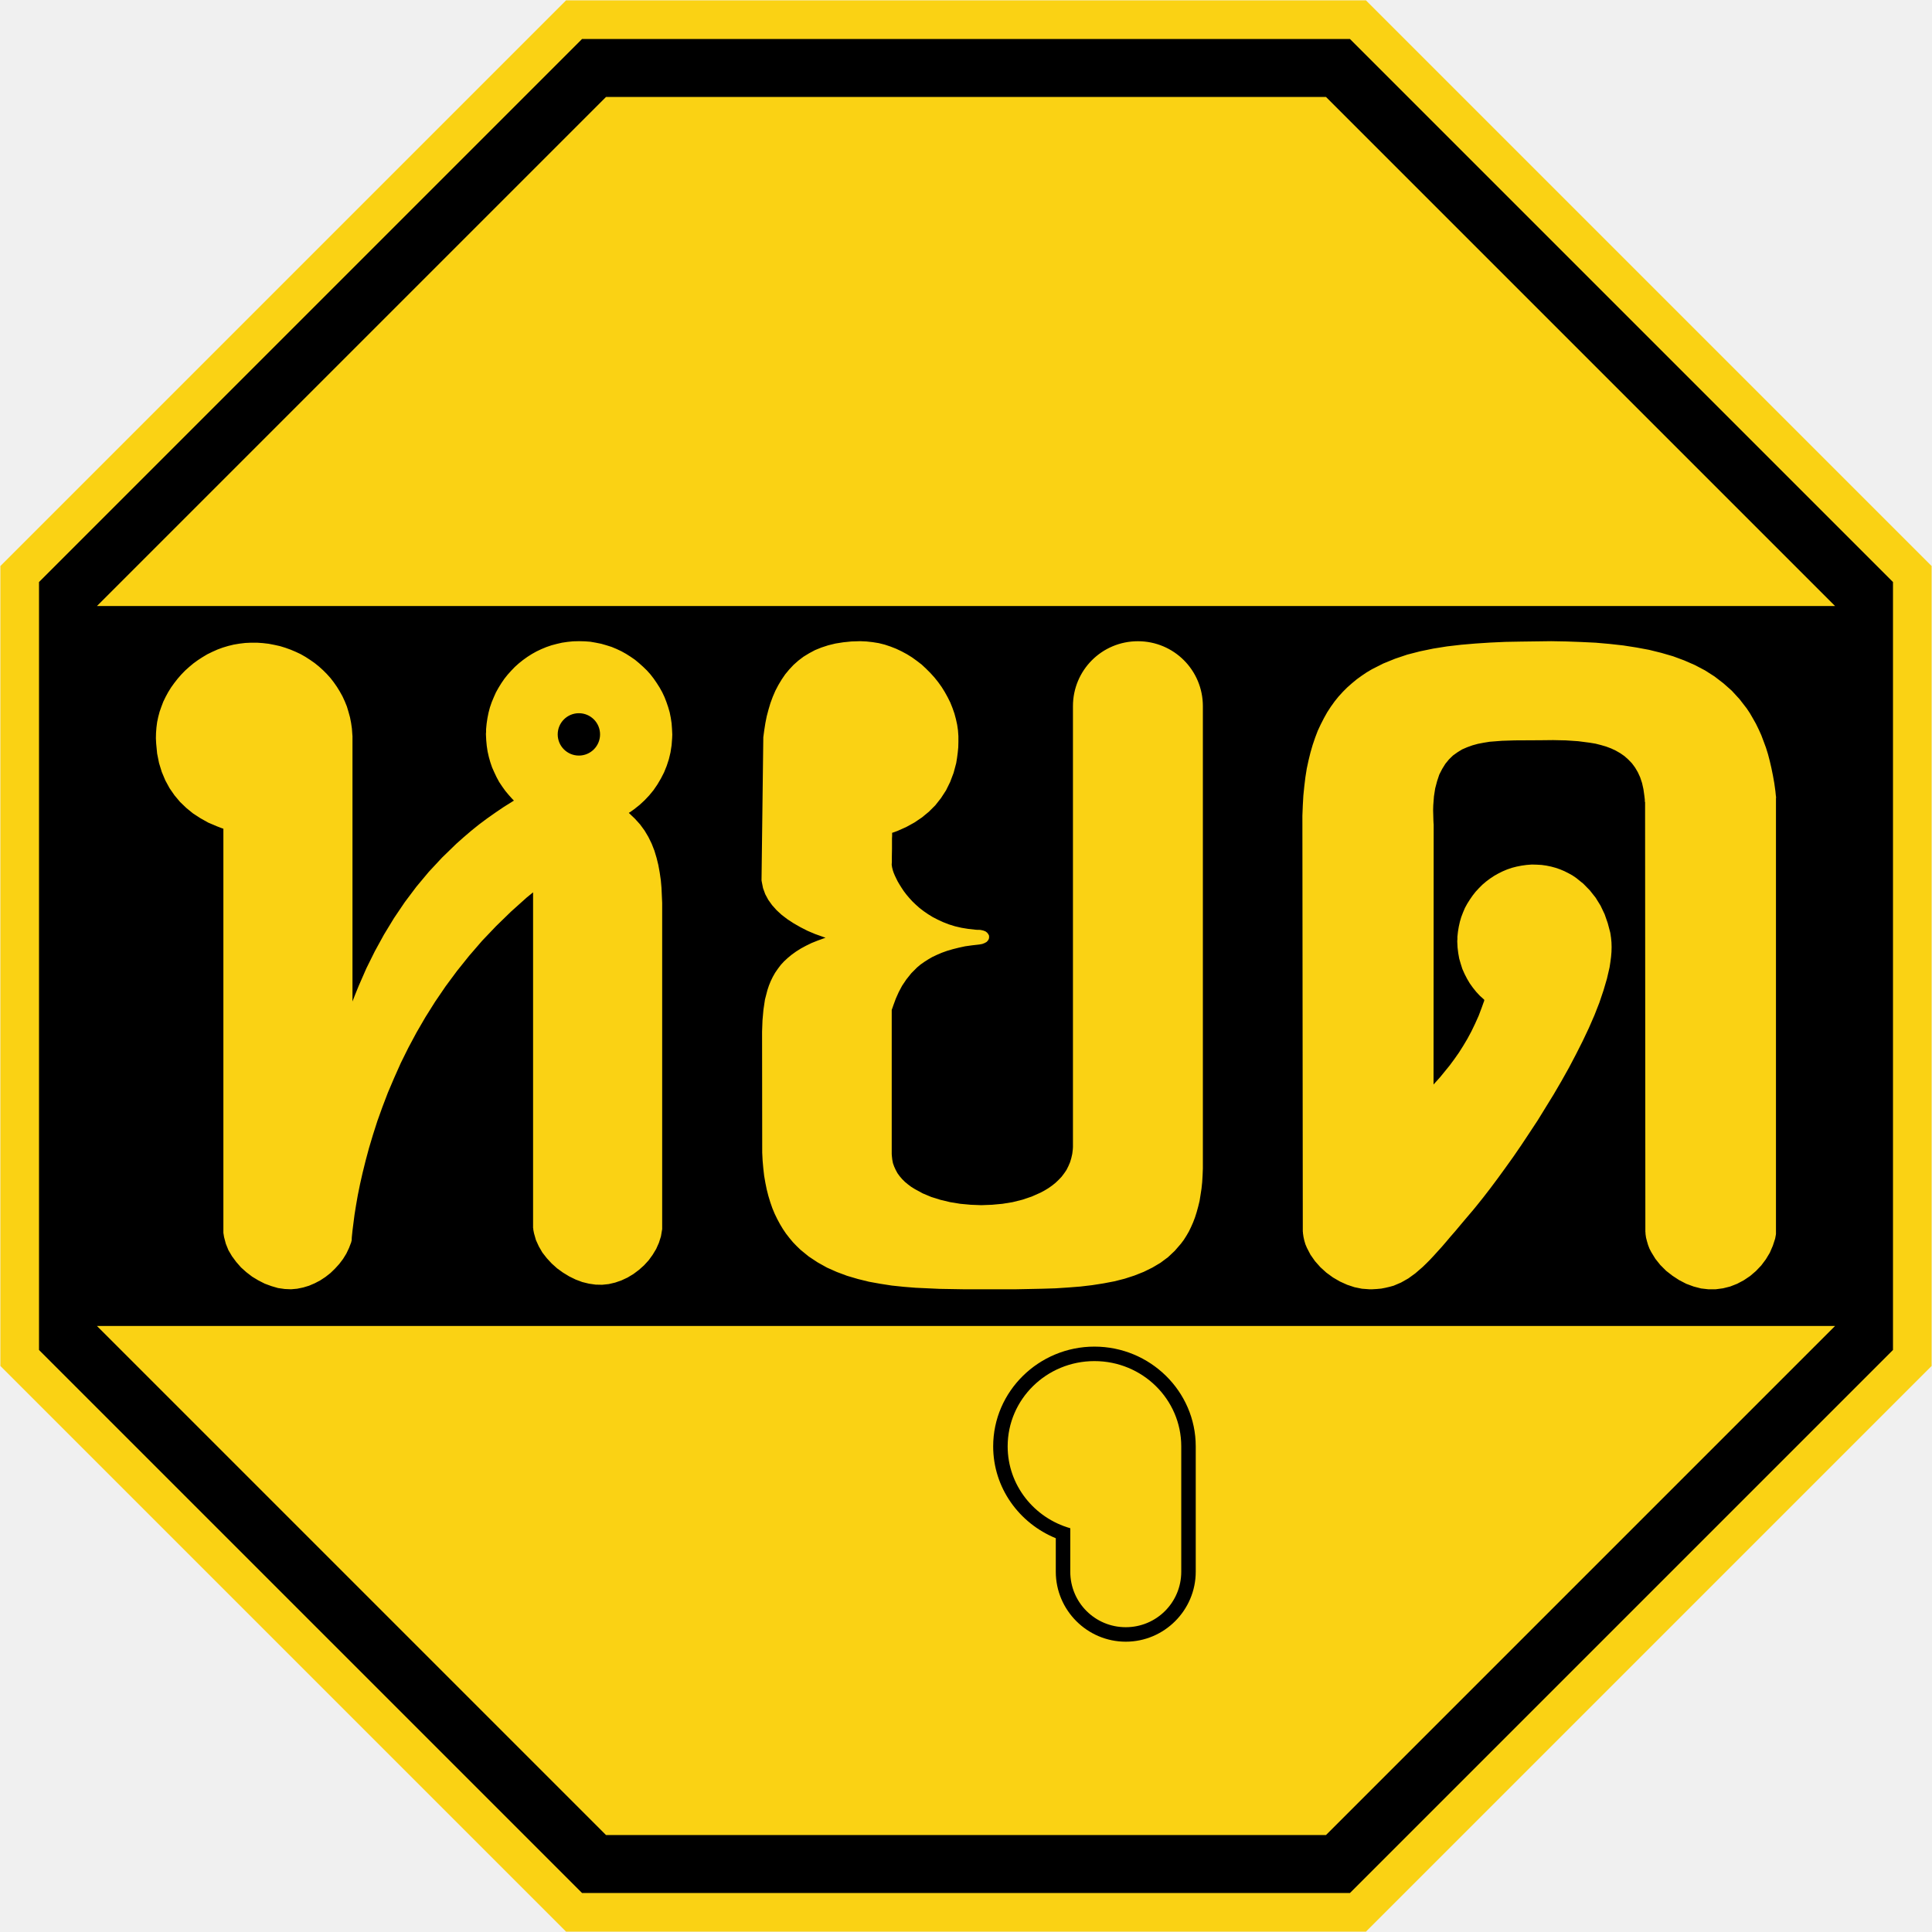
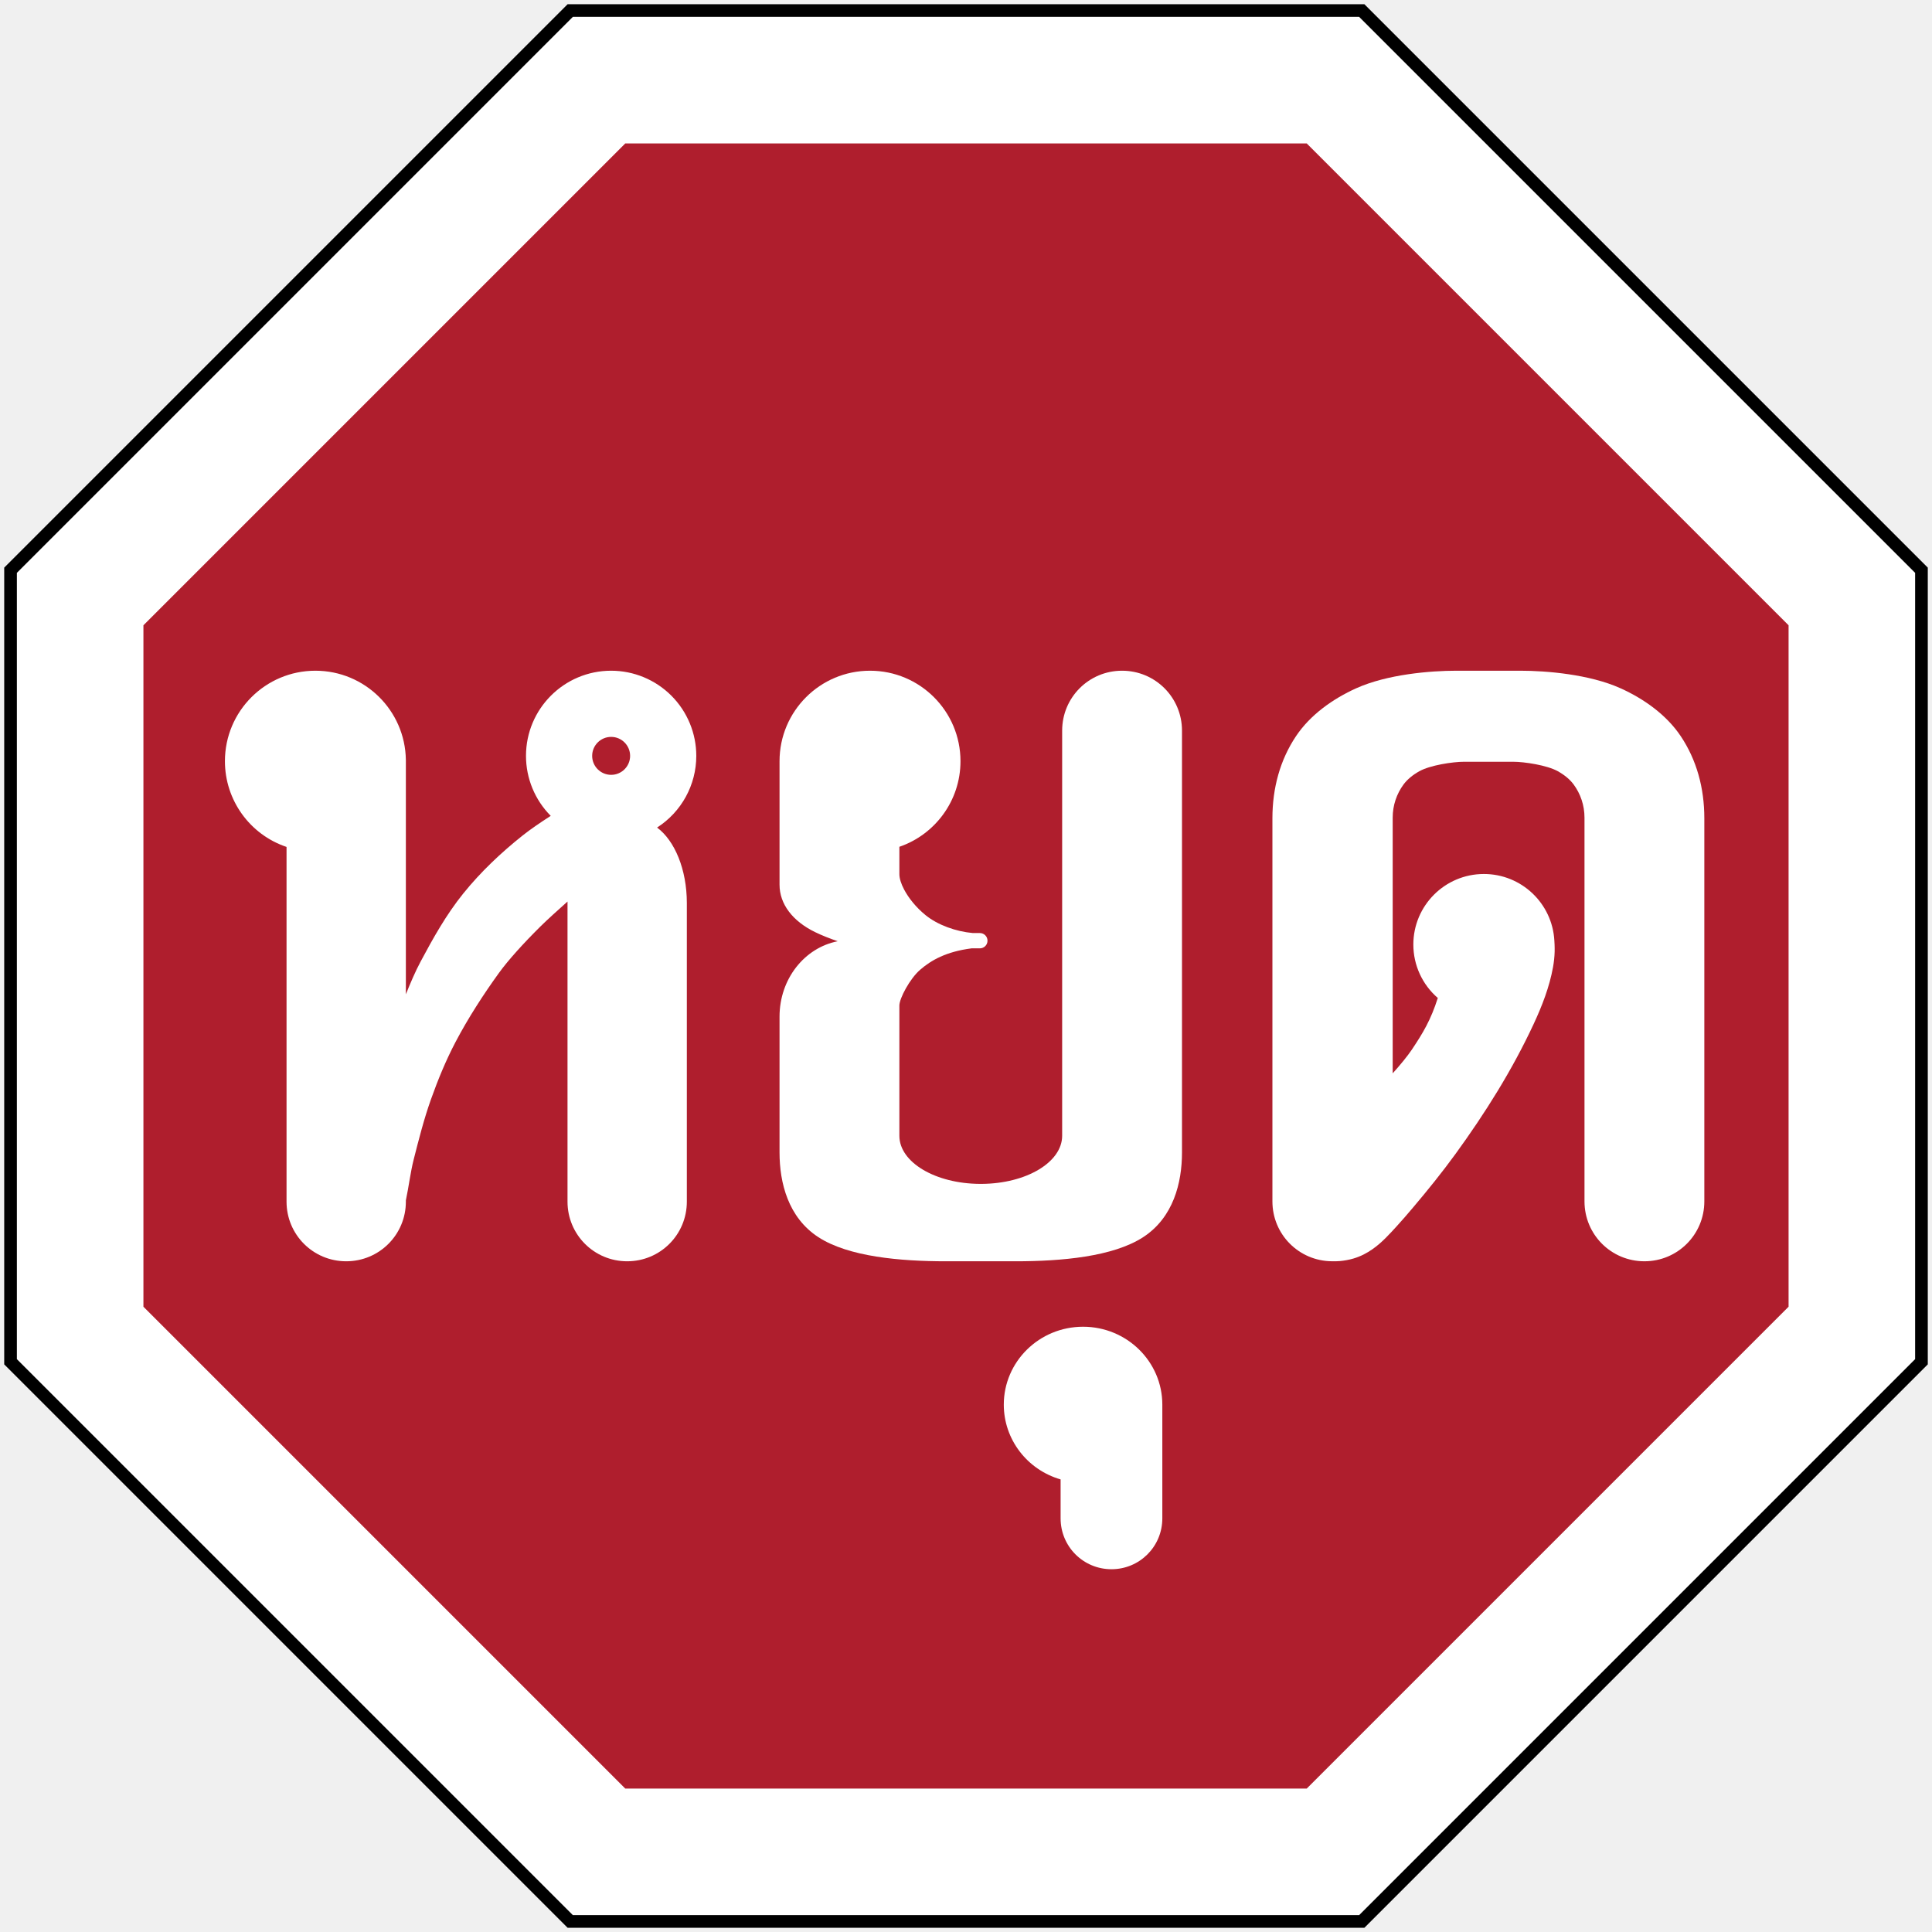
- <svg xmlns="http://www.w3.org/2000/svg" width="1000.4" height="1000.4" id="svg2" version="1.0">
-   <defs id="defs4">
-     </defs>
-   <g id="layer1" transform="translate(1510.729,3235.875)">
-     <rect style="color:#000000;fill:#000000;fill-opacity:1;fill-rule:nonzero;stroke:none;stroke-width:0.874;marker:none;visibility:visible;display:inline;overflow:visible" id="rect3653" width="0" height="27.202" x="578.738" y="298.168" rx="249.482" ry="27.202" />
-     <path id="path3942" d="m -1217.636,-2235.675 -292.893,-292.893 10e-5,-414.214 292.893,-292.894 414.213,3e-4 292.893,292.893 -2e-4,414.214 -292.893,292.893 z" style="fill:#fad214;fill-opacity:1;stroke:none" />
-     <path id="path3944" style="fill:#000000;fill-opacity:1;stroke:none" d="M -1209.352 -3215.676 L -1490.53 -2934.498 L -1490.53 -2536.852 L -1209.352 -2255.676 L -811.708 -2255.674 L -530.53 -2536.852 L -530.53 -2934.498 L -811.708 -3215.674 L -1209.352 -3215.676 z M -1196.924 -3185.676 L -824.133 -3185.674 L -560.53 -2922.07 L -1460.53 -2922.07 L -1196.924 -3185.676 z M -1210.86 -2903.867 L -1207.889 -2903.795 L -1205.061 -2903.584 L -1202.231 -2903.09 L -1199.401 -2902.522 L -1196.713 -2901.744 L -1194.024 -2900.897 L -1191.479 -2899.836 L -1188.932 -2898.633 L -1186.526 -2897.289 L -1184.192 -2895.803 L -1181.928 -2894.246 L -1179.807 -2892.479 L -1177.754 -2890.639 L -1175.774 -2888.729 L -1173.934 -2886.678 L -1172.237 -2884.485 L -1170.68 -2882.221 L -1169.196 -2879.887 L -1167.852 -2877.481 L -1166.649 -2874.936 L -1165.659 -2872.389 L -1164.739 -2869.701 L -1163.961 -2867.012 L -1163.395 -2864.182 L -1162.971 -2861.354 L -1162.758 -2858.453 L -1162.618 -2855.553 L -1162.688 -2853.713 L -1162.971 -2849.965 L -1163.538 -2846.285 L -1164.385 -2842.748 L -1165.518 -2839.281 L -1166.862 -2835.957 L -1168.489 -2832.776 L -1170.329 -2829.662 L -1172.309 -2826.762 L -1174.573 -2824.004 L -1176.977 -2821.457 L -1179.594 -2819.051 L -1182.354 -2816.858 L -1183.838 -2815.797 L -1184.545 -2815.303 L -1184.971 -2815.09 L -1185.112 -2814.949 L -1184.971 -2814.807 L -1182.001 -2811.979 L -1179.311 -2809.006 L -1176.977 -2805.824 L -1174.997 -2802.498 L -1173.299 -2799.033 L -1171.883 -2795.426 L -1170.752 -2791.676 L -1169.832 -2787.926 L -1169.126 -2784.035 L -1168.559 -2780.145 L -1168.206 -2776.184 L -1167.852 -2768.332 L -1167.852 -2765.715 L -1167.852 -2604.502 L -1167.852 -2599.338 L -1167.922 -2599.055 L -1168.489 -2595.66 L -1169.549 -2592.334 L -1170.963 -2589.153 L -1172.803 -2586.11 L -1174.854 -2583.281 L -1177.258 -2580.664 L -1179.877 -2578.328 L -1182.706 -2576.207 L -1185.748 -2574.367 L -1188.932 -2572.881 L -1192.184 -2571.75 L -1195.51 -2570.973 L -1198.905 -2570.617 L -1202.301 -2570.688 L -1205.766 -2571.184 L -1209.233 -2572.033 L -1212.629 -2573.307 L -1215.954 -2574.932 L -1219.207 -2576.914 L -1222.248 -2579.106 L -1225.079 -2581.653 L -1227.626 -2584.412 L -1229.889 -2587.313 L -1231.729 -2590.496 L -1233.213 -2593.748 L -1234.204 -2597.215 L -1234.557 -2598.985 L -1234.627 -2599.832 L -1234.698 -2600.045 L -1234.698 -2769.746 L -1234.698 -2773.78 L -1234.768 -2773.78 L -1234.909 -2773.637 L -1235.192 -2773.426 L -1235.688 -2773 L -1237.881 -2771.233 L -1246.086 -2763.875 L -1253.797 -2756.377 L -1261.082 -2748.736 L -1267.803 -2740.955 L -1274.098 -2733.104 L -1279.969 -2725.182 L -1285.417 -2717.188 L -1290.44 -2709.194 L -1295.038 -2701.272 L -1299.282 -2693.35 L -1303.172 -2685.498 L -1306.639 -2677.715 L -1309.893 -2670.076 L -1312.723 -2662.649 L -1315.34 -2655.363 L -1317.604 -2648.289 L -1319.655 -2641.428 L -1321.422 -2634.848 L -1322.979 -2628.553 L -1324.323 -2622.61 L -1325.456 -2617.024 L -1326.373 -2611.787 L -1327.153 -2606.906 L -1327.719 -2602.52 L -1328.213 -2598.629 L -1328.567 -2595.164 L -1328.637 -2593.608 L -1328.707 -2593.324 L -1328.778 -2593.113 L -1328.85 -2592.688 L -1329.981 -2589.717 L -1331.395 -2586.746 L -1333.094 -2583.986 L -1335.075 -2581.369 L -1337.268 -2578.965 L -1339.602 -2576.701 L -1342.219 -2574.649 L -1344.907 -2572.881 L -1347.737 -2571.397 L -1350.707 -2570.123 L -1353.748 -2569.203 L -1356.862 -2568.567 L -1359.975 -2568.283 L -1363.299 -2568.424 L -1366.766 -2568.92 L -1370.161 -2569.91 L -1373.627 -2571.184 L -1376.952 -2572.881 L -1380.135 -2574.791 L -1383.176 -2577.125 L -1385.936 -2579.602 L -1388.411 -2582.432 L -1390.604 -2585.403 L -1392.444 -2588.514 L -1393.788 -2591.84 L -1394.707 -2595.305 L -1394.991 -2597.074 L -1395.061 -2597.498 L -1395.061 -2601.955 L -1395.061 -2803.559 L -1395.061 -2806.672 L -1395.131 -2806.813 L -1395.272 -2806.813 L -1396.405 -2807.238 L -1398.598 -2808.086 L -1402.913 -2809.926 L -1406.944 -2812.19 L -1410.764 -2814.664 L -1414.231 -2817.494 L -1417.485 -2820.608 L -1420.385 -2824.073 L -1422.932 -2827.752 L -1425.123 -2831.783 L -1426.963 -2836.17 L -1428.377 -2840.768 L -1429.368 -2845.719 L -1429.864 -2850.883 L -1430.004 -2853.643 L -1429.934 -2856.401 L -1429.721 -2859.16 L -1429.368 -2861.918 L -1428.803 -2864.608 L -1428.094 -2867.295 L -1427.176 -2869.912 L -1426.184 -2872.53 L -1424.983 -2875.006 L -1423.639 -2877.481 L -1422.153 -2879.887 L -1420.526 -2882.151 L -1418.758 -2884.414 L -1416.918 -2886.535 L -1414.938 -2888.586 L -1412.815 -2890.496 L -1410.622 -2892.336 L -1408.288 -2894.033 L -1405.883 -2895.59 L -1403.407 -2897.076 L -1400.79 -2898.35 L -1398.102 -2899.551 L -1395.415 -2900.541 L -1392.584 -2901.391 L -1389.684 -2902.098 L -1386.713 -2902.594 L -1383.743 -2902.948 L -1380.7 -2903.088 L -1377.659 -2903.088 L -1374.618 -2902.877 L -1371.575 -2902.522 L -1368.674 -2901.957 L -1365.774 -2901.32 L -1363.016 -2900.471 L -1360.256 -2899.481 L -1357.569 -2898.35 L -1355.022 -2897.147 L -1352.545 -2895.731 L -1350.141 -2894.176 L -1347.807 -2892.549 L -1345.614 -2890.78 L -1343.491 -2888.869 L -1341.51 -2886.889 L -1339.6 -2884.768 L -1337.903 -2882.574 L -1336.276 -2880.24 L -1334.792 -2877.834 L -1333.376 -2875.287 L -1332.174 -2872.67 L -1331.112 -2870.053 L -1330.264 -2867.225 L -1329.485 -2864.395 L -1328.92 -2861.494 L -1328.495 -2858.524 L -1328.284 -2855.481 L -1328.213 -2854.703 L -1328.213 -2718.32 L -1328.213 -2717.328 L -1328.143 -2717.471 L -1327.717 -2718.602 L -1326.797 -2720.938 L -1324.959 -2725.465 L -1320.998 -2734.518 L -1316.612 -2743.361 L -1311.873 -2751.992 L -1306.709 -2760.481 L -1301.12 -2768.756 L -1295.108 -2776.75 L -1288.67 -2784.459 L -1281.809 -2791.817 L -1274.452 -2798.961 L -1270.633 -2802.356 L -1266.741 -2805.682 L -1262.709 -2808.936 L -1258.536 -2812.049 L -1254.221 -2815.09 L -1249.834 -2818.061 L -1244.743 -2821.244 L -1244.6 -2821.315 L -1244.672 -2821.315 L -1244.672 -2821.385 L -1245.45 -2822.162 L -1247.29 -2824.213 L -1249.057 -2826.336 L -1250.684 -2828.6 L -1252.241 -2830.934 L -1253.584 -2833.41 L -1254.788 -2835.955 L -1255.918 -2838.502 L -1256.838 -2841.192 L -1257.616 -2843.949 L -1258.252 -2846.78 L -1258.678 -2849.61 L -1258.959 -2852.58 L -1259.102 -2855.551 L -1259.102 -2856.117 L -1259.032 -2856.824 L -1259.032 -2858.309 L -1258.748 -2861.209 L -1258.325 -2864.039 L -1257.758 -2866.869 L -1257.051 -2869.557 L -1256.131 -2872.246 L -1255.071 -2874.791 L -1253.938 -2877.338 L -1252.594 -2879.744 L -1251.11 -2882.149 L -1249.553 -2884.412 L -1247.856 -2886.535 L -1246.016 -2888.586 L -1244.106 -2890.567 L -1242.055 -2892.406 L -1239.932 -2894.104 L -1237.668 -2895.731 L -1235.334 -2897.215 L -1232.93 -2898.561 L -1230.383 -2899.762 L -1227.836 -2900.823 L -1225.149 -2901.742 L -1222.459 -2902.451 L -1219.702 -2903.088 L -1216.801 -2903.512 L -1213.971 -2903.795 L -1211.001 -2903.865 L -1210.86 -2903.867 z M -1065.329 -2903.865 L -1062.063 -2903.721 L -1058.866 -2903.367 L -1055.741 -2902.869 L -1052.614 -2902.088 L -1049.631 -2901.094 L -1046.719 -2899.957 L -1043.877 -2898.608 L -1041.106 -2897.115 L -1038.477 -2895.483 L -1035.92 -2893.635 L -1033.434 -2891.717 L -1031.161 -2889.584 L -1028.959 -2887.383 L -1026.899 -2885.11 L -1024.909 -2882.623 L -1023.133 -2880.137 L -1021.5 -2877.51 L -1020.008 -2874.809 L -1018.659 -2872.11 L -1017.522 -2869.268 L -1016.528 -2866.428 L -1015.745 -2863.514 L -1015.106 -2860.602 L -1014.68 -2857.69 L -1014.467 -2854.705 L -1014.467 -2851.723 L -1014.538 -2848.881 L -1014.823 -2846.039 L -1015.178 -2843.34 L -1015.604 -2840.711 L -1016.954 -2835.668 L -1018.729 -2830.979 L -1020.86 -2826.647 L -1023.489 -2822.596 L -1026.401 -2818.903 L -1029.741 -2815.565 L -1033.364 -2812.58 L -1037.27 -2809.951 L -1041.532 -2807.608 L -1046.008 -2805.619 L -1048.352 -2804.766 L -1048.637 -2804.695 L -1048.778 -2804.625 L -1048.778 -2803.061 L -1048.85 -2801.713 L -1048.85 -2796.242 L -1048.92 -2792.406 L -1048.92 -2789.422 L -1048.993 -2788.428 L -1048.993 -2787.86 L -1048.92 -2787.717 L -1048.85 -2787.008 L -1048.637 -2786.084 L -1048.352 -2785.018 L -1047.926 -2783.811 L -1047.358 -2782.461 L -1046.647 -2780.969 L -1045.866 -2779.406 L -1044.942 -2777.844 L -1043.877 -2776.139 L -1042.741 -2774.434 L -1041.391 -2772.658 L -1039.899 -2770.881 L -1038.264 -2769.106 L -1036.489 -2767.401 L -1034.571 -2765.695 L -1032.44 -2764.063 L -1030.167 -2762.5 L -1027.751 -2761.008 L -1025.123 -2759.658 L -1022.352 -2758.379 L -1019.44 -2757.242 L -1016.243 -2756.248 L -1012.905 -2755.467 L -1009.424 -2754.899 L -1005.659 -2754.473 L -1004.735 -2754.403 L -1003.67 -2754.403 L -1002.887 -2754.33 L -1001.61 -2754.047 L -1000.473 -2753.619 L -999.62 -2752.981 L -999.051 -2752.27 L -998.625 -2751.488 L -998.555 -2750.567 L -998.698 -2749.713 L -999.124 -2748.932 L -999.834 -2748.151 L -1000.829 -2747.582 L -1002.106 -2747.084 L -1003.67 -2746.801 L -1007.434 -2746.373 L -1010.987 -2745.877 L -1014.254 -2745.166 L -1017.379 -2744.385 L -1020.292 -2743.533 L -1023.063 -2742.537 L -1025.549 -2741.473 L -1027.963 -2740.336 L -1030.167 -2739.059 L -1032.157 -2737.78 L -1034.075 -2736.43 L -1035.778 -2735.008 L -1038.832 -2731.953 L -1041.391 -2728.756 L -1043.592 -2725.488 L -1045.37 -2722.151 L -1046.86 -2718.813 L -1048.069 -2715.543 L -1048.637 -2713.91 L -1048.92 -2713.129 L -1048.991 -2712.916 L -1048.991 -2638.326 L -1048.92 -2637.33 L -1048.707 -2635.412 L -1048.352 -2633.567 L -1047.713 -2631.791 L -1046.932 -2630.086 L -1046.008 -2628.381 L -1044.872 -2626.817 L -1043.592 -2625.326 L -1042.172 -2623.905 L -1040.538 -2622.555 L -1038.832 -2621.276 L -1036.987 -2620.141 L -1032.936 -2617.938 L -1028.534 -2616.09 L -1023.774 -2614.6 L -1018.729 -2613.391 L -1013.473 -2612.539 L -1008.075 -2612.041 L -1002.604 -2611.828 L -997.063 -2612.041 L -991.665 -2612.539 L -986.407 -2613.391 L -981.293 -2614.67 L -976.461 -2616.305 L -971.987 -2618.293 L -969.856 -2619.43 L -967.866 -2620.637 L -965.948 -2621.986 L -964.172 -2623.408 L -962.538 -2624.971 L -961.047 -2626.533 L -959.698 -2628.309 L -958.489 -2630.086 L -957.495 -2632.074 L -956.643 -2634.063 L -956.002 -2636.195 L -955.506 -2638.397 L -955.221 -2640.74 L -955.151 -2641.948 L -955.151 -2769.711 L -955.151 -2807.156 L -955.151 -2870.205 C -955.151 -2888.84 -940.149 -2903.842 -921.514 -2903.842 C -902.88 -2903.842 -887.877 -2888.84 -887.877 -2870.205 L -887.877 -2807.156 L -887.877 -2769.711 L -887.877 -2630.865 L -888.02 -2627.244 L -888.233 -2623.692 L -888.588 -2620.354 L -889.084 -2617.156 L -889.583 -2614.031 L -890.293 -2611.117 L -891.075 -2608.276 L -891.926 -2605.576 L -892.922 -2602.949 L -893.987 -2600.533 L -895.124 -2598.19 L -896.403 -2595.986 L -897.752 -2593.856 L -899.245 -2591.867 L -902.44 -2588.174 L -905.92 -2584.905 L -909.829 -2581.992 L -914.02 -2579.506 L -918.495 -2577.305 L -923.327 -2575.387 L -928.37 -2573.752 L -933.696 -2572.403 L -939.309 -2571.336 L -945.206 -2570.414 L -951.243 -2569.703 L -957.565 -2569.205 L -964.1 -2568.78 L -970.778 -2568.567 L -977.598 -2568.424 L -984.631 -2568.281 L -1011.838 -2568.281 L -1024.2 -2568.494 L -1036.631 -2569.065 L -1042.811 -2569.561 L -1048.92 -2570.201 L -1054.887 -2571.123 L -1060.784 -2572.19 L -1066.538 -2573.61 L -1072.079 -2575.244 L -1077.407 -2577.233 L -1082.522 -2579.506 L -1087.352 -2582.205 L -1091.969 -2585.26 L -1096.233 -2588.74 L -1098.221 -2590.658 L -1100.139 -2592.649 L -1101.915 -2594.78 L -1103.69 -2597.053 L -1105.325 -2599.469 L -1106.817 -2601.953 L -1108.237 -2604.582 L -1109.586 -2607.354 L -1110.795 -2610.266 L -1111.86 -2613.32 L -1112.854 -2616.588 L -1113.707 -2619.928 L -1114.418 -2623.408 L -1115.057 -2627.102 L -1115.483 -2630.865 L -1115.838 -2634.846 L -1116.051 -2639.035 L -1116.122 -2701.692 L -1115.909 -2707.516 L -1115.411 -2713.057 L -1114.629 -2718.315 L -1113.352 -2723.217 L -1112.569 -2725.561 L -1111.647 -2727.834 L -1110.581 -2730.035 L -1109.373 -2732.168 L -1107.952 -2734.227 L -1106.459 -2736.215 L -1104.756 -2738.063 L -1102.838 -2739.838 L -1100.778 -2741.543 L -1098.504 -2743.178 L -1096.018 -2744.74 L -1093.389 -2746.16 L -1090.477 -2747.582 L -1087.28 -2748.861 L -1083.942 -2750.069 L -1083.444 -2750.211 L -1083.231 -2750.281 L -1083.303 -2750.281 L -1083.799 -2750.494 L -1088.772 -2752.27 L -1092.608 -2753.905 L -1096.231 -2755.75 L -1099.711 -2757.74 L -1102.979 -2759.871 L -1105.963 -2762.145 L -1108.592 -2764.559 L -1110.936 -2767.188 L -1112.924 -2769.959 L -1114.487 -2772.871 L -1115.626 -2775.996 L -1116.264 -2779.194 L -1116.405 -2780.045 L -1115.483 -2854.139 L -1114.985 -2857.832 L -1114.417 -2861.455 L -1113.707 -2865.008 L -1112.782 -2868.488 L -1111.788 -2871.826 L -1110.581 -2875.094 L -1109.231 -2878.221 L -1107.668 -2881.203 L -1105.963 -2884.045 L -1104.116 -2886.744 L -1102.055 -2889.231 L -1099.784 -2891.647 L -1097.295 -2893.848 L -1094.668 -2895.838 L -1091.756 -2897.613 L -1088.702 -2899.248 L -1085.362 -2900.598 L -1081.881 -2901.735 L -1078.116 -2902.656 L -1074.067 -2903.297 L -1069.876 -2903.723 L -1065.329 -2903.865 z M -707.485 -2903.865 L -699.598 -2903.723 L -691.926 -2903.44 L -684.467 -2903.084 L -677.221 -2902.444 L -670.19 -2901.662 L -663.37 -2900.598 L -656.834 -2899.389 L -650.512 -2897.826 L -644.403 -2896.051 L -638.649 -2893.92 L -633.108 -2891.504 L -627.85 -2888.735 L -622.95 -2885.608 L -618.331 -2882.057 L -613.999 -2878.221 L -610.02 -2873.887 L -606.327 -2869.127 L -604.622 -2866.57 L -603.059 -2863.871 L -601.495 -2861.1 L -600.075 -2858.188 L -598.725 -2855.203 L -597.518 -2852.008 L -596.309 -2848.74 L -595.245 -2845.33 L -594.321 -2841.778 L -593.467 -2838.084 L -592.686 -2834.248 L -591.977 -2830.27 L -591.409 -2826.149 L -591.194 -2824.018 L -591.053 -2822.953 L -591.053 -2822.74 L -591.124 -2822.74 L -591.124 -2596.91 L -591.196 -2596.412 L -591.549 -2594.494 L -592.758 -2590.801 L -594.321 -2587.178 L -596.381 -2583.768 L -598.725 -2580.643 L -601.495 -2577.731 L -604.479 -2575.172 L -607.747 -2572.971 L -611.227 -2571.123 L -614.85 -2569.703 L -618.545 -2568.78 L -622.309 -2568.281 L -626.145 -2568.281 L -629.911 -2568.707 L -633.747 -2569.703 L -637.583 -2571.123 L -641.276 -2573.041 L -644.758 -2575.315 L -648.026 -2577.871 L -651.008 -2580.856 L -653.567 -2584.053 L -655.698 -2587.533 L -656.622 -2589.309 L -657.331 -2591.156 L -657.899 -2593.074 L -658.397 -2594.992 L -658.68 -2596.981 L -658.68 -2597.692 L -658.752 -2597.905 L -658.895 -2820.61 L -658.965 -2820.61 L -659.036 -2820.823 L -659.036 -2821.817 L -659.25 -2823.664 L -659.747 -2827.215 L -660.458 -2830.412 L -661.452 -2833.395 L -662.659 -2836.024 L -664.081 -2838.44 L -665.713 -2840.641 L -667.561 -2842.559 L -669.549 -2844.336 L -671.682 -2845.826 L -674.026 -2847.176 L -676.44 -2848.313 L -679.069 -2849.307 L -681.768 -2850.09 L -684.54 -2850.799 L -687.522 -2851.297 L -693.561 -2852.078 L -699.954 -2852.504 L -706.491 -2852.647 L -713.096 -2852.576 L -726.381 -2852.504 L -732.987 -2852.291 L -739.381 -2851.795 L -742.436 -2851.297 L -745.418 -2850.729 L -748.26 -2849.948 L -751.03 -2848.953 L -753.659 -2847.817 L -756.075 -2846.324 L -758.348 -2844.692 L -760.407 -2842.701 L -762.327 -2840.358 L -763.959 -2837.729 L -765.452 -2834.817 L -766.588 -2831.406 L -767.583 -2827.641 L -768.221 -2823.522 L -768.577 -2818.905 L -768.649 -2816.418 L -768.577 -2813.789 L -768.506 -2811.09 L -768.434 -2809.668 L -768.364 -2808.959 L -768.434 -2674.342 L -768.364 -2674.342 L -768.221 -2674.555 L -765.026 -2678.108 L -760.053 -2684.217 L -757.637 -2687.485 L -755.293 -2690.823 L -753.09 -2694.303 L -750.889 -2697.998 L -748.829 -2701.834 L -746.911 -2705.813 L -745.063 -2709.932 L -743.43 -2714.266 L -742.649 -2716.467 L -742.221 -2717.604 L -742.151 -2718.102 L -742.364 -2718.385 L -744.424 -2720.233 L -746.342 -2722.293 L -748.047 -2724.424 L -749.68 -2726.698 L -751.102 -2729.111 L -752.379 -2731.598 L -753.516 -2734.156 L -754.37 -2736.856 L -755.151 -2739.555 L -755.649 -2742.397 L -756.002 -2745.309 L -756.145 -2748.221 L -756.145 -2748.789 L -756.075 -2749.5 L -756.075 -2750.85 L -755.79 -2753.479 L -755.364 -2756.035 L -754.795 -2758.592 L -754.084 -2761.008 L -753.163 -2763.424 L -752.167 -2765.768 L -750.959 -2767.969 L -749.61 -2770.102 L -748.19 -2772.16 L -746.625 -2774.151 L -744.92 -2775.996 L -743.145 -2777.774 L -741.227 -2779.406 L -739.239 -2780.899 L -737.108 -2782.32 L -734.975 -2783.528 L -732.704 -2784.664 L -730.358 -2785.658 L -727.872 -2786.51 L -725.385 -2787.151 L -722.829 -2787.647 L -720.272 -2788.002 L -717.571 -2788.215 L -714.944 -2788.145 L -712.458 -2788.002 L -709.971 -2787.649 L -707.555 -2787.151 L -705.211 -2786.512 L -702.938 -2785.731 L -700.735 -2784.807 L -698.604 -2783.74 L -696.545 -2782.604 L -694.555 -2781.254 L -690.862 -2778.272 L -687.522 -2774.861 L -684.54 -2771.096 L -681.981 -2766.975 L -679.85 -2762.5 L -678.217 -2757.811 L -676.938 -2752.981 L -676.725 -2751.701 L -676.653 -2751.063 L -676.583 -2750.707 L -676.512 -2750.139 L -676.299 -2747.865 L -676.227 -2745.451 L -676.299 -2742.965 L -676.512 -2740.406 L -676.868 -2737.707 L -677.293 -2734.938 L -678.643 -2729.111 L -680.418 -2723.074 L -682.549 -2716.752 L -685.108 -2710.217 L -688.02 -2703.539 L -691.217 -2696.789 L -694.698 -2689.899 L -698.321 -2683.008 L -702.227 -2676.047 L -706.206 -2669.227 L -714.516 -2655.731 L -718.78 -2649.266 L -722.971 -2642.944 L -727.163 -2636.834 L -731.282 -2631.08 L -735.26 -2625.61 L -739.026 -2620.567 L -742.649 -2615.877 L -746.057 -2611.615 L -747.622 -2609.698 L -749.184 -2607.85 L -752.026 -2604.512 L -754.653 -2601.387 L -757.211 -2598.332 L -759.698 -2595.49 L -761.971 -2592.791 L -764.172 -2590.233 L -766.303 -2587.889 L -768.364 -2585.615 L -770.352 -2583.485 L -772.27 -2581.567 L -774.188 -2579.719 L -777.883 -2576.522 L -781.506 -2573.895 L -785.27 -2571.764 L -789.106 -2570.129 L -791.167 -2569.561 L -793.297 -2569.063 L -795.5 -2568.637 L -797.774 -2568.424 L -800.188 -2568.281 L -801.68 -2568.281 L -805.516 -2568.567 L -809.352 -2569.348 L -813.188 -2570.625 L -816.954 -2572.33 L -820.506 -2574.391 L -823.915 -2576.877 L -827.042 -2579.719 L -829.811 -2582.844 L -832.155 -2586.184 L -834.002 -2589.735 L -834.784 -2591.582 L -835.352 -2593.5 L -835.778 -2595.418 L -836.063 -2597.406 L -836.063 -2597.905 L -836.133 -2598.117 L -836.346 -2813.504 L -836.133 -2818.832 L -835.85 -2823.877 L -835.352 -2828.778 L -834.784 -2833.467 L -834.073 -2837.942 L -833.151 -2842.205 L -832.155 -2846.254 L -831.02 -2850.16 L -829.741 -2853.926 L -828.391 -2857.477 L -826.829 -2860.817 L -825.194 -2864.012 L -823.489 -2867.067 L -821.641 -2869.908 L -819.653 -2872.68 L -817.592 -2875.236 L -815.391 -2877.653 L -813.118 -2879.926 L -810.702 -2882.057 L -808.215 -2884.117 L -805.659 -2885.963 L -803.03 -2887.74 L -800.26 -2889.373 L -794.506 -2892.285 L -788.397 -2894.772 L -782.075 -2896.903 L -775.467 -2898.608 L -768.577 -2900.03 L -761.473 -2901.166 L -754.157 -2902.018 L -746.698 -2902.656 L -739.024 -2903.155 L -731.282 -2903.51 L -723.397 -2903.653 L -707.485 -2903.865 z M -1210.979 -2866.569 A 10.966 10.966 0 0 0 -1221.946 -2855.602 A 10.966 10.966 0 0 0 -1210.979 -2844.635 A 10.966 10.966 0 0 0 -1200.012 -2855.602 A 10.966 10.966 0 0 0 -1210.979 -2866.569 z M -1460.53 -2549.28 L -560.53 -2549.28 L -824.133 -2285.674 L -1196.924 -2285.674 L -1460.53 -2549.28 z M -944.012 -2538.592 C -972.816 -2538.593 -996.458 -2515.454 -996.458 -2486.948 C -996.457 -2465.461 -982.999 -2447.138 -964.036 -2439.377 L -964.036 -2422.037 C -964.036 -2402.093 -947.745 -2385.799 -927.801 -2385.799 C -907.858 -2385.799 -891.569 -2402.094 -891.569 -2422.037 L -891.569 -2486.948 C -891.569 -2515.454 -915.209 -2538.591 -944.012 -2538.592 z M -944.012 -2531.092 C -919.191 -2531.092 -899.069 -2511.327 -899.069 -2486.948 L -899.069 -2422.035 C -899.069 -2406.117 -911.883 -2393.301 -927.801 -2393.301 C -943.719 -2393.301 -956.536 -2406.117 -956.536 -2422.035 L -956.536 -2444.553 C -975.262 -2449.881 -988.958 -2466.837 -988.958 -2486.948 C -988.958 -2511.328 -968.835 -2531.093 -944.012 -2531.092 z " />
-     <g id="g1392" transform="translate(-62.93418)">
-       <g id="g1398" transform="translate(0,-39.7066)">
-         <g id="g1423" transform="translate(0,11.2757)" style="fill:#aa0000">
-           <g id="g1693" transform="translate(-23.11596)" />
-           <g id="rect1799" style="opacity:0.5" />
-         </g>
-       </g>
-     </g>
+ <svg xmlns="http://www.w3.org/2000/svg" width="91.6cm" height="91.6cm" viewBox="0 0 9160 9159.999" version="1.1" id="svg831">
+   <defs id="defs825" />
+   <g id="layer1" transform="translate(-1080,9369.986)">
+     <path id="path97769" d="M 1100,-2901.175 3771.186,-229.987 H 7548.814 L 10220.001,-2901.175 V -6678.8 L 7548.815,-9349.987 H 3771.188 l -2671.187,2671.186 z" style="fill:#000000;fill-opacity:1;stroke:none;stroke-width:9" />
+     <path id="path97771" d="M 7523.96,-289.987 10160,-2926.026 V -6653.948 L 7523.96,-9289.988 H 3796.04 l -2636.04,2636.039 v 3727.921 l 2636.039,2636.039 z" style="fill:#ffffff;fill-opacity:1;stroke:none;stroke-width:9" />
+     <path style="fill:#af1e2d;fill-opacity:1;stroke:none;stroke-width:9" d="M 9560.001,-6405.419 7275.434,-8689.987 H 4044.568 l -2284.569,2284.568 v 3230.864 l 2284.569,2284.568 h 3230.865 l 2284.567,-2284.567 z" id="path97773" />
+     <path id="path3074" style="opacity:1;fill:#ffffff;fill-rule:evenodd;stroke-width:56.215;stroke-linecap:round;stroke-linejoin:round;paint-order:stroke fill markers" d="M 5204.89 -6189.979 C 4967.993 -6189.979 4775.955 -5997.941 4775.955 -5761.044 L 4775.955 -5175.225 C 4775.955 -5084.377 4837.11 -5002.944 4944.462 -4950.701 C 4976.325 -4935.194 5012.263 -4920.958 5051.876 -4907.339 C 4894.576 -4876.826 4775.94 -4728.864 4775.94 -4549.862 L 4775.94 -4340.247 L 4775.94 -4320.93 L 4775.94 -3905.69 C 4775.94 -3762.562 4816.596 -3597.733 4959.835 -3504.479 C 5102.514 -3411.588 5347.346 -3389.979 5565.674 -3389.979 L 5726.145 -3389.979 L 5733.834 -3389.979 L 5894.31 -3389.979 C 6112.641 -3389.979 6357.471 -3411.588 6500.15 -3504.479 C 6643.387 -3597.733 6684.045 -3762.562 6684.045 -3905.69 L 6684.045 -4404.651 L 6684.045 -4405.344 L 6684.045 -4557.769 L 6684.045 -5905.893 C 6684.045 -6063.273 6557.356 -6189.979 6399.975 -6189.979 C 6242.597 -6189.979 6115.889 -6063.272 6115.889 -5905.893 L 6115.889 -4557.769 L 6115.889 -4405.344 L 6115.889 -3985.142 C 6115.889 -3859.464 5945.841 -3758.141 5733.834 -3756.934 C 5732.556 -3756.934 5731.271 -3756.903 5729.99 -3756.903 C 5728.715 -3756.903 5727.441 -3756.906 5726.166 -3756.934 C 5514.342 -3758.14 5344.403 -3859.298 5344.111 -3984.827 L 5344.111 -3985.142 L 5344.111 -4602.691 C 5344.111 -4636.116 5393.497 -4729.899 5443.206 -4772.686 C 5494.674 -4816.985 5565.094 -4857.991 5686.23 -4873.656 L 5725.644 -4873.656 C 5745.748 -4873.656 5761.941 -4889.85 5761.941 -4909.954 C 5761.941 -4930.058 5745.748 -4946.236 5725.644 -4946.236 L 5692.369 -4946.236 C 5612.009 -4953.335 5525.937 -4984.518 5469.07 -5030.458 C 5423.751 -5067.071 5388.37 -5111.475 5366.999 -5151.691 C 5352.188 -5179.563 5344.111 -5205.426 5344.111 -5225.294 L 5344.111 -5355.193 C 5512.682 -5412.998 5633.846 -5572.868 5633.846 -5761.039 C 5633.846 -5997.936 5441.807 -6189.978 5204.911 -6189.979 L 5204.89 -6189.979 z " />
+     <path id="rect3258" style="opacity:1;fill:#ffffff;fill-rule:evenodd;stroke-width:208.279;stroke-linecap:round;stroke-linejoin:round;paint-order:stroke fill markers" d="m 7984.777,-6189.979 c -124.063,0 -327.784,17.196 -474.116,82.982 -111.165,49.975 -218.48,126.216 -286.21,227.547 -75.04,112.271 -111.678,245.074 -111.678,389.423 v 1070.1 0.16 468.4 277.285 c 0,156.6 125.482,282.719 281.776,283.967 0.744,0.081 1.512,0.106 2.315,0.103 0.338,0 0.672,0.026 1.008,0.026 10.362,-0.036 22.022,0.067 32.98,-0.863 22.271,-1.892 45.736,-6.166 65.577,-12.051 36.067,-10.699 64.138,-25.931 91.09,-44.705 45.012,-31.355 80.873,-71.836 114.799,-108.774 26.395,-28.742 51.581,-58.297 77.003,-88.284 68.843,-81.204 138.377,-167.428 201.161,-253.778 140.924,-193.82 269.86,-399.038 371.243,-617.244 39.465,-84.935 74.483,-174.683 91.498,-268.976 4.398,-24.384 7.098,-49.444 7.71,-74.512 0.252,-10.37 -0.026,-21.609 -0.382,-32.406 -0.207,-6.253 -0.665,-12.526 -1.018,-18.743 -9.904,-177.243 -156.518,-315.895 -334.036,-315.893 -184.773,0 -334.558,149.786 -334.558,334.558 0,97.279 42.334,189.743 115.983,253.297 -33.472,105.022 -70.579,166.32 -122.458,243.964 -20.764,31.076 -54.997,72.779 -89.137,110.706 -0.772,0.856 -1.538,1.705 -2.31,2.558 v -1212.179 c 0,-58.897 19.02,-113.186 51.279,-157.091 18.08,-24.606 44.479,-45.952 75.065,-63.014 50.887,-28.386 157.732,-44.922 212.649,-44.922 h 115.394 0.605 115.394 c 54.913,0 161.762,16.537 212.649,44.922 30.586,17.062 56.986,38.408 75.065,63.014 32.259,43.905 51.284,98.194 51.284,157.091 v 1073.495 0.046 468.431 277.28 c 0,157.381 126.705,284.045 284.086,284.045 157.379,0 284.076,-126.664 284.076,-284.045 v -277.28 -468.431 -0.822 -1069.438 c 0,-144.35 -36.643,-277.153 -111.683,-389.423 -67.727,-101.331 -175.045,-177.571 -286.21,-227.547 -146.332,-65.786 -350.048,-82.982 -474.111,-82.982 h -151.893 z" />
+     <path id="path2846" style="opacity:1;fill:#ffffff;fill-rule:evenodd;stroke:none;stroke-width:41.687;stroke-linecap:round;stroke-linejoin:round;stroke-opacity:1;paint-order:stroke fill markers" d="m 6214.993,-3079.678 a 375.817,369.501 0 0 0 -375.806,369.508 375.817,369.501 0 0 0 269.366,354.364 v 184.696 c 0,133.587 107.545,241.131 241.132,241.131 133.587,0 241.132,-107.545 241.132,-241.131 v -539.06 a 375.817,369.501 0 0 0 -375.823,-369.508 z" />
+     <path id="rect3065" style="opacity:1;fill:#ffffff;fill-rule:evenodd;stroke:none;stroke-width:54.572;stroke-linecap:round;stroke-linejoin:round;paint-order:stroke fill markers" d="M 2575.356 -6189.979 A 428.948 428.931 0 0 0 2146.41 -5761.049 A 428.948 428.931 0 0 0 2438.537 -5354.526 L 2438.537 -3672.856 C 2438.537 -3516.139 2564.71 -3389.979 2721.429 -3389.979 C 2878.145 -3389.979 3004.306 -3516.139 3004.306 -3672.856 L 3004.306 -3678.84 C 3017.841 -3742.576 3026.272 -3813.255 3041.213 -3871.965 C 3065.904 -3968.995 3090.378 -4065.5 3123.425 -4158.222 C 3156.473 -4250.953 3193.927 -4342.112 3239.253 -4428.578 C 3299.143 -4542.822 3372.753 -4656.319 3445.814 -4757.4 C 3489.071 -4817.246 3561.225 -4897.188 3642.505 -4977.64 C 3673.347 -5008.169 3726.935 -5056.633 3770.688 -5095.612 L 3770.688 -3672.856 C 3770.688 -3516.139 3896.865 -3389.979 4053.581 -3389.979 C 4210.298 -3389.979 4336.457 -3516.139 4336.457 -3672.856 L 4336.457 -4859.957 L 4336.457 -5088.418 C 4336.457 -5248.016 4278.71 -5384.789 4195.319 -5446.36 C 4311.162 -5520.583 4381.233 -5648.691 4381.235 -5786.272 C 4381.235 -5893.344 4338.705 -5996.027 4262.994 -6071.738 C 4187.283 -6147.449 4084.594 -6189.981 3977.523 -6189.979 C 3754.564 -6189.979 3573.823 -6009.232 3573.827 -5786.272 C 3573.837 -5679.697 3615.983 -5577.446 3691.081 -5501.825 C 3642.306 -5470.425 3594.073 -5437.556 3558.562 -5409.293 C 3456.057 -5327.715 3359.145 -5236.359 3276.119 -5133.325 C 3195.599 -5033.401 3133.414 -4921.816 3074.72 -4811.986 C 3048.364 -4762.663 3025.57 -4708.504 3004.306 -4655.757 L 3004.306 -5761.049 L 3004.306 -5766.243 C 3004.306 -5766.607 3004.291 -5767 3004.26 -5767.421 A 428.948 428.931 0 0 0 2575.356 -6189.979 z M 3977.523 -5876.241 C 4027.214 -5876.241 4067.496 -5835.963 4067.492 -5786.272 C 4067.492 -5736.587 4027.209 -5696.31 3977.523 -5696.314 C 3927.843 -5696.314 3887.568 -5736.592 3887.565 -5786.272 C 3887.565 -5835.958 3927.838 -5876.238 3977.523 -5876.241 z " />
  </g>
</svg>
